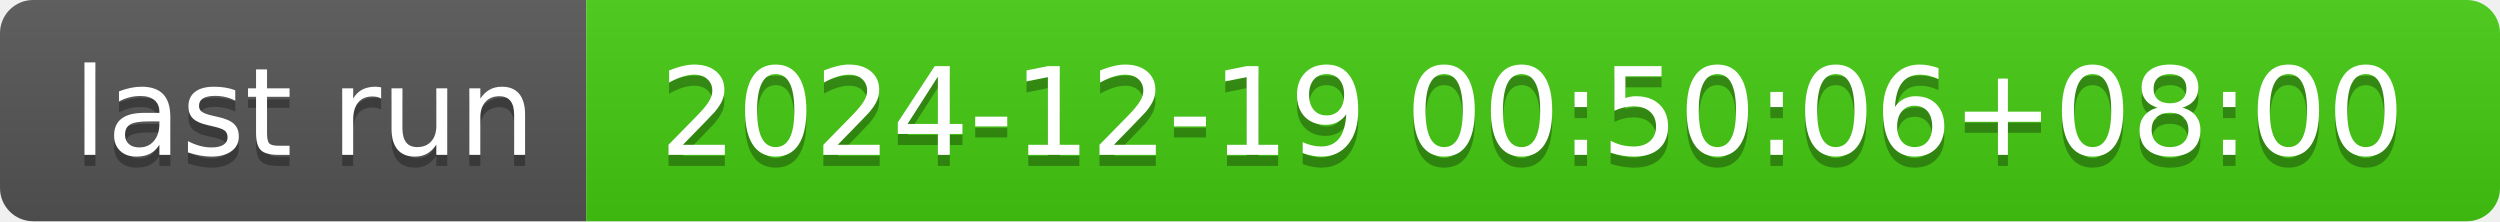
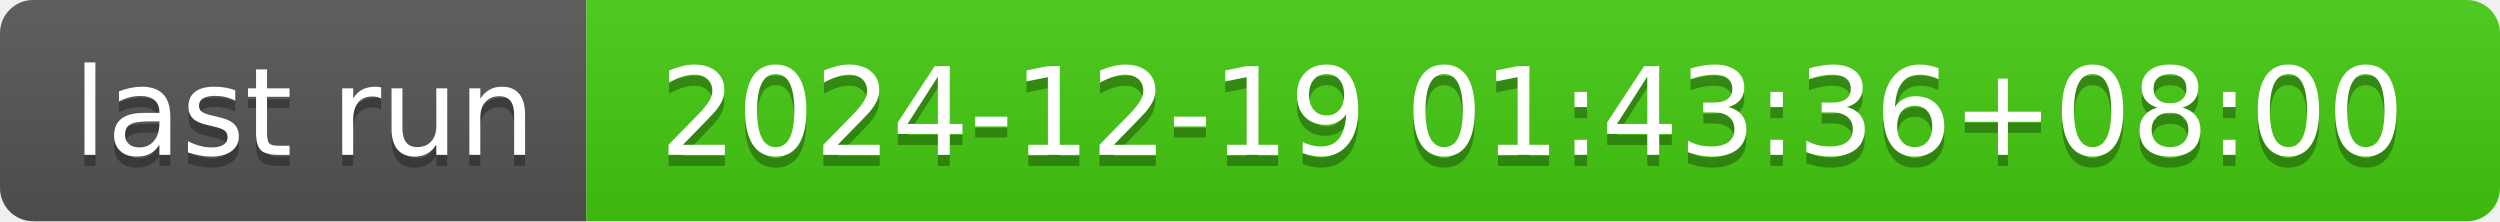
- <svg xmlns="http://www.w3.org/2000/svg" width="226" height="20" role="img" aria-label="last run: 2024-12-19 00:50:06+08:00">
+ <svg xmlns="http://www.w3.org/2000/svg" width="226" height="20" role="img" aria-label="last run: 2024-12-19 01:43:36+08:00">
  <linearGradient id="s" x2="0" y2="100%">
    <stop offset="0" stop-color="#bbb" stop-opacity=".1" />
    <stop offset="1" stop-opacity=".1" />
  </linearGradient>
  <clipPath id="r">
    <rect width="226" height="20" rx="3" fill="#fff" />
  </clipPath>
  <g clip-path="url(#r)">
    <rect width="53" height="20" fill="#555" />
    <rect x="53" width="173" height="20" fill="#4c1" />
    <rect width="226" height="20" fill="url(#s)" />
  </g>
  <g fill="#fff" text-anchor="middle" font-family="Verdana,Geneva,DejaVu Sans,sans-serif" text-rendering="geometricPrecision" font-size="110">
    <text aria-hidden="true" x="275" y="150" fill="#010101" fill-opacity=".3" transform="scale(.1)" textLength="430">last run</text>
    <text x="275" y="140" transform="scale(.1)" fill="#fff" textLength="430">last run</text>
-     <text aria-hidden="true" x="1385" y="150" fill="#010101" fill-opacity=".3" transform="scale(.1)" textLength="1630">2024-12-19 00:50:06+08:00</text>
-     <text x="1385" y="140" transform="scale(.1)" fill="#fff" textLength="1630">2024-12-19 00:50:06+08:00</text>
+     <text aria-hidden="true" x="1385" y="150" fill="#010101" fill-opacity=".3" transform="scale(.1)" textLength="1630">2024-12-19 01:43:36+08:00</text>
+     <text x="1385" y="140" transform="scale(.1)" fill="#fff" textLength="1630">2024-12-19 01:43:36+08:00</text>
  </g>
</svg>
